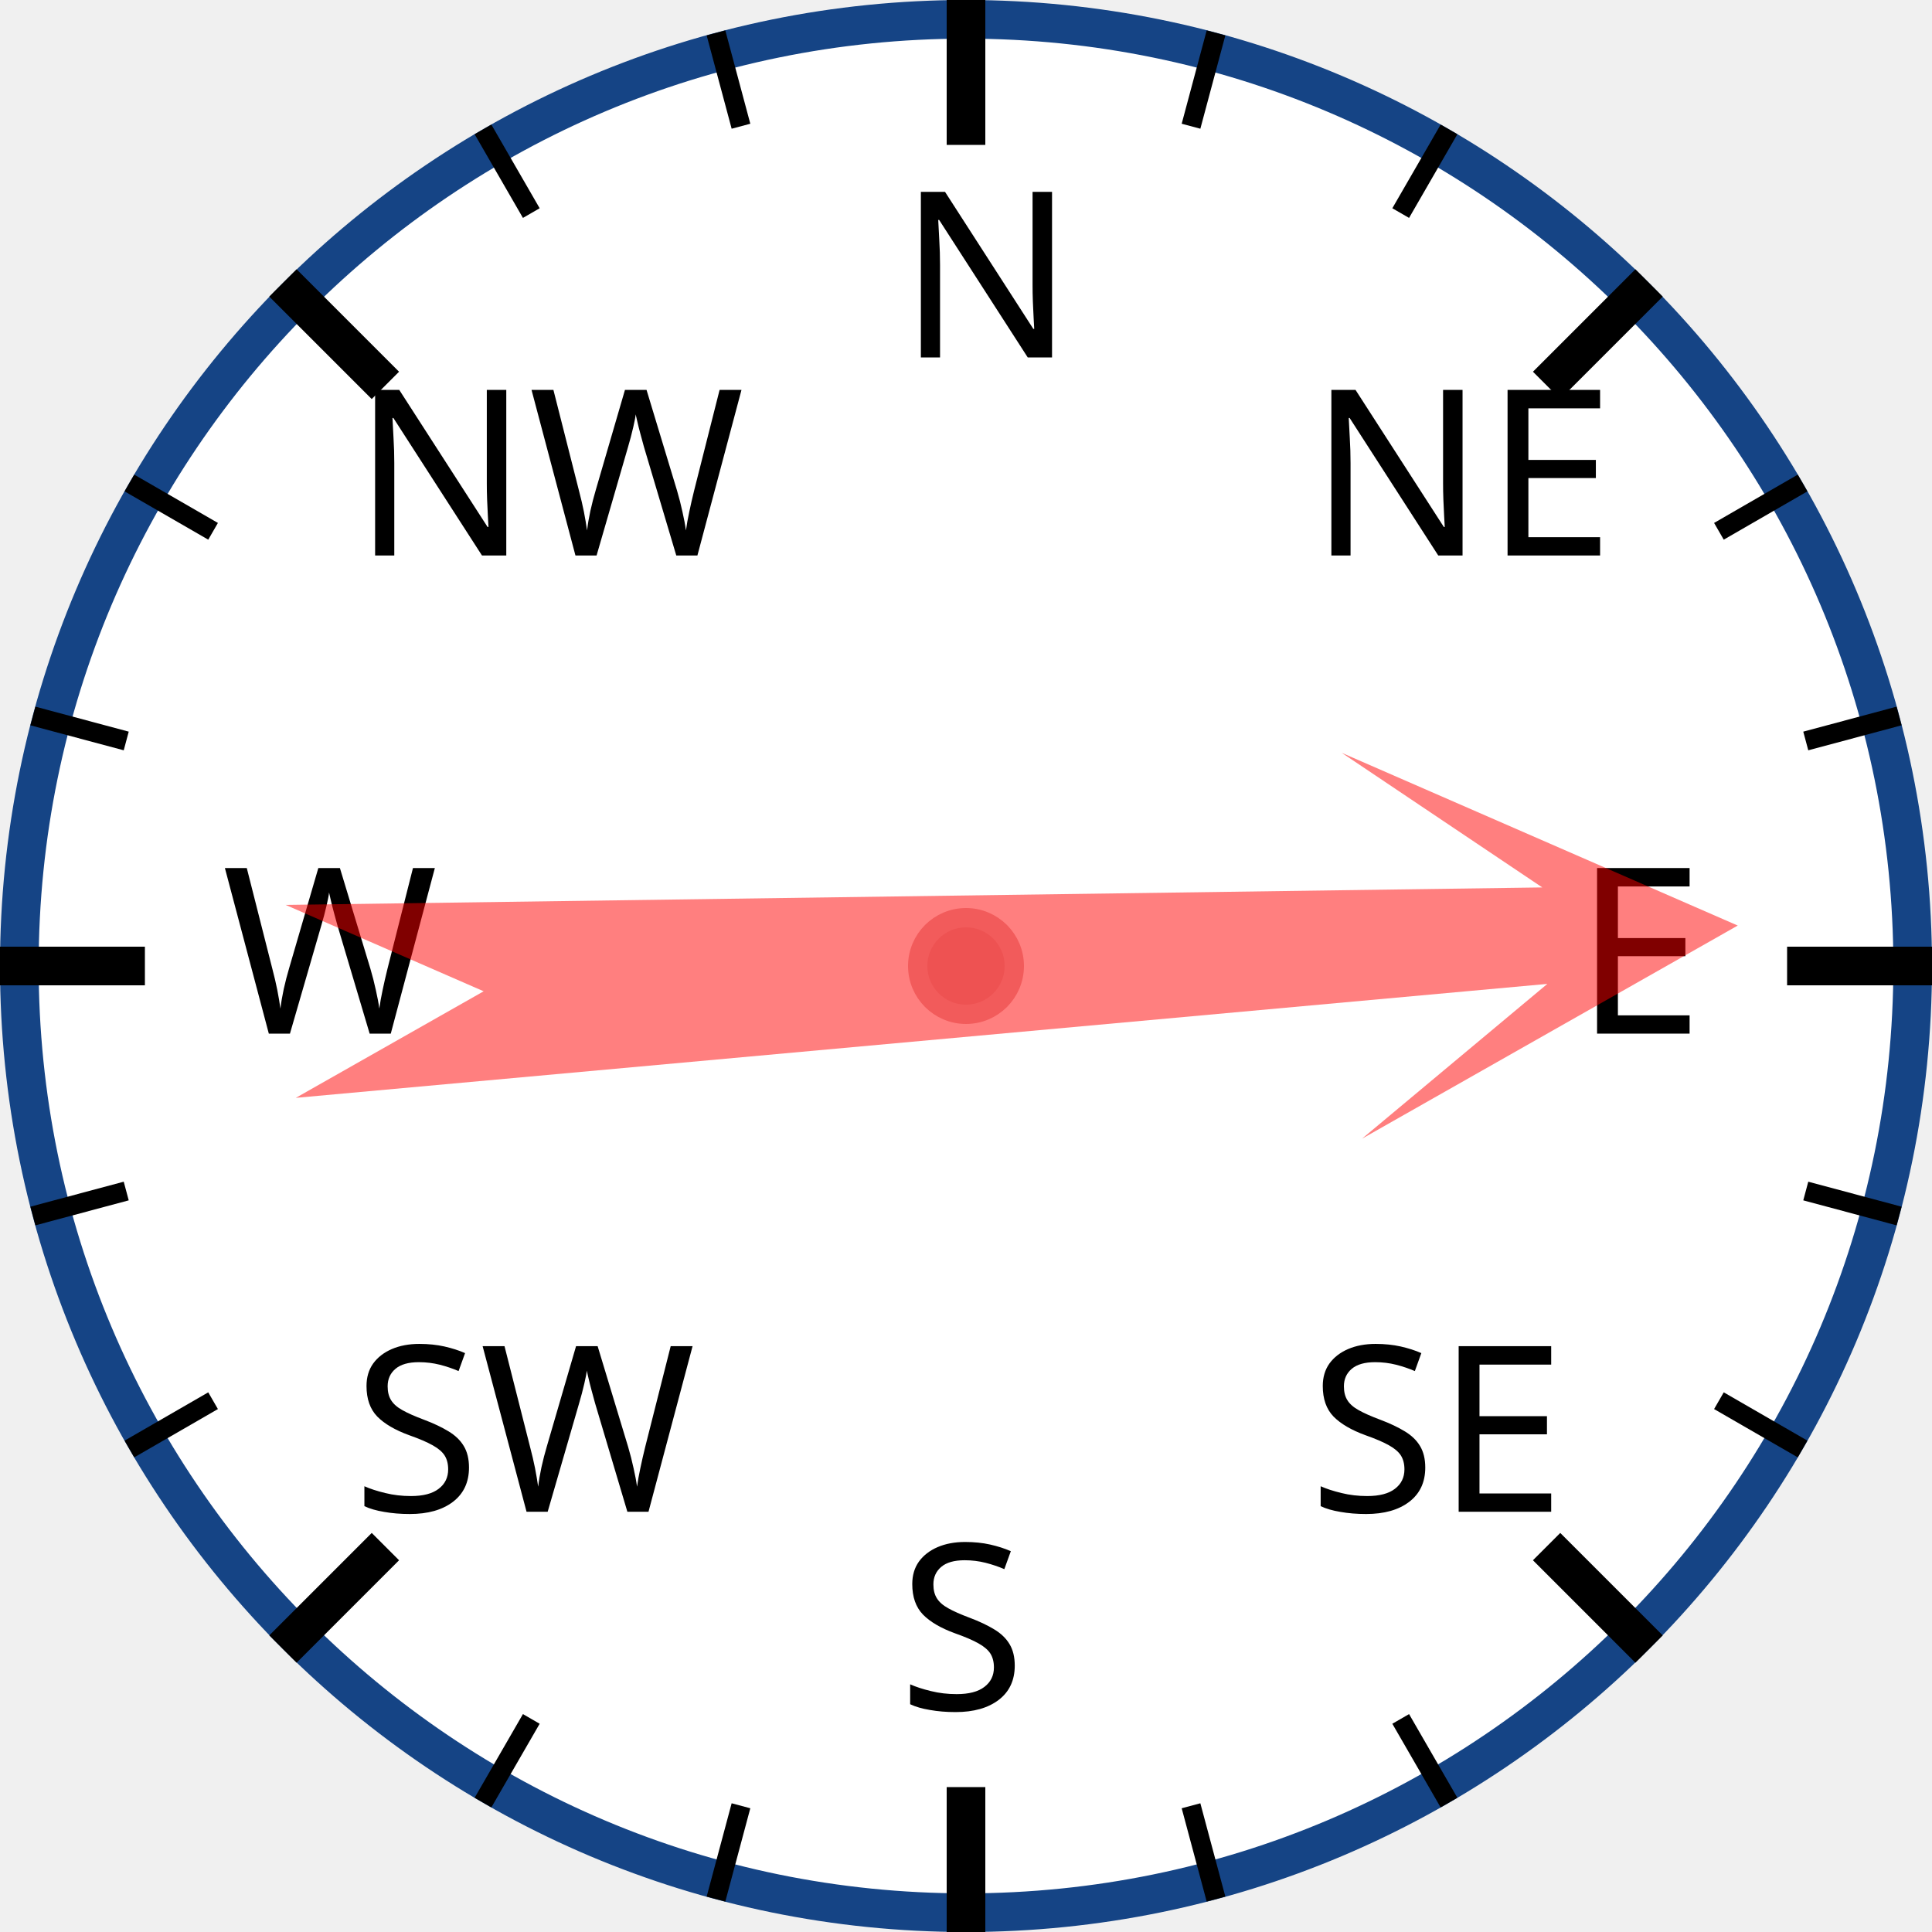
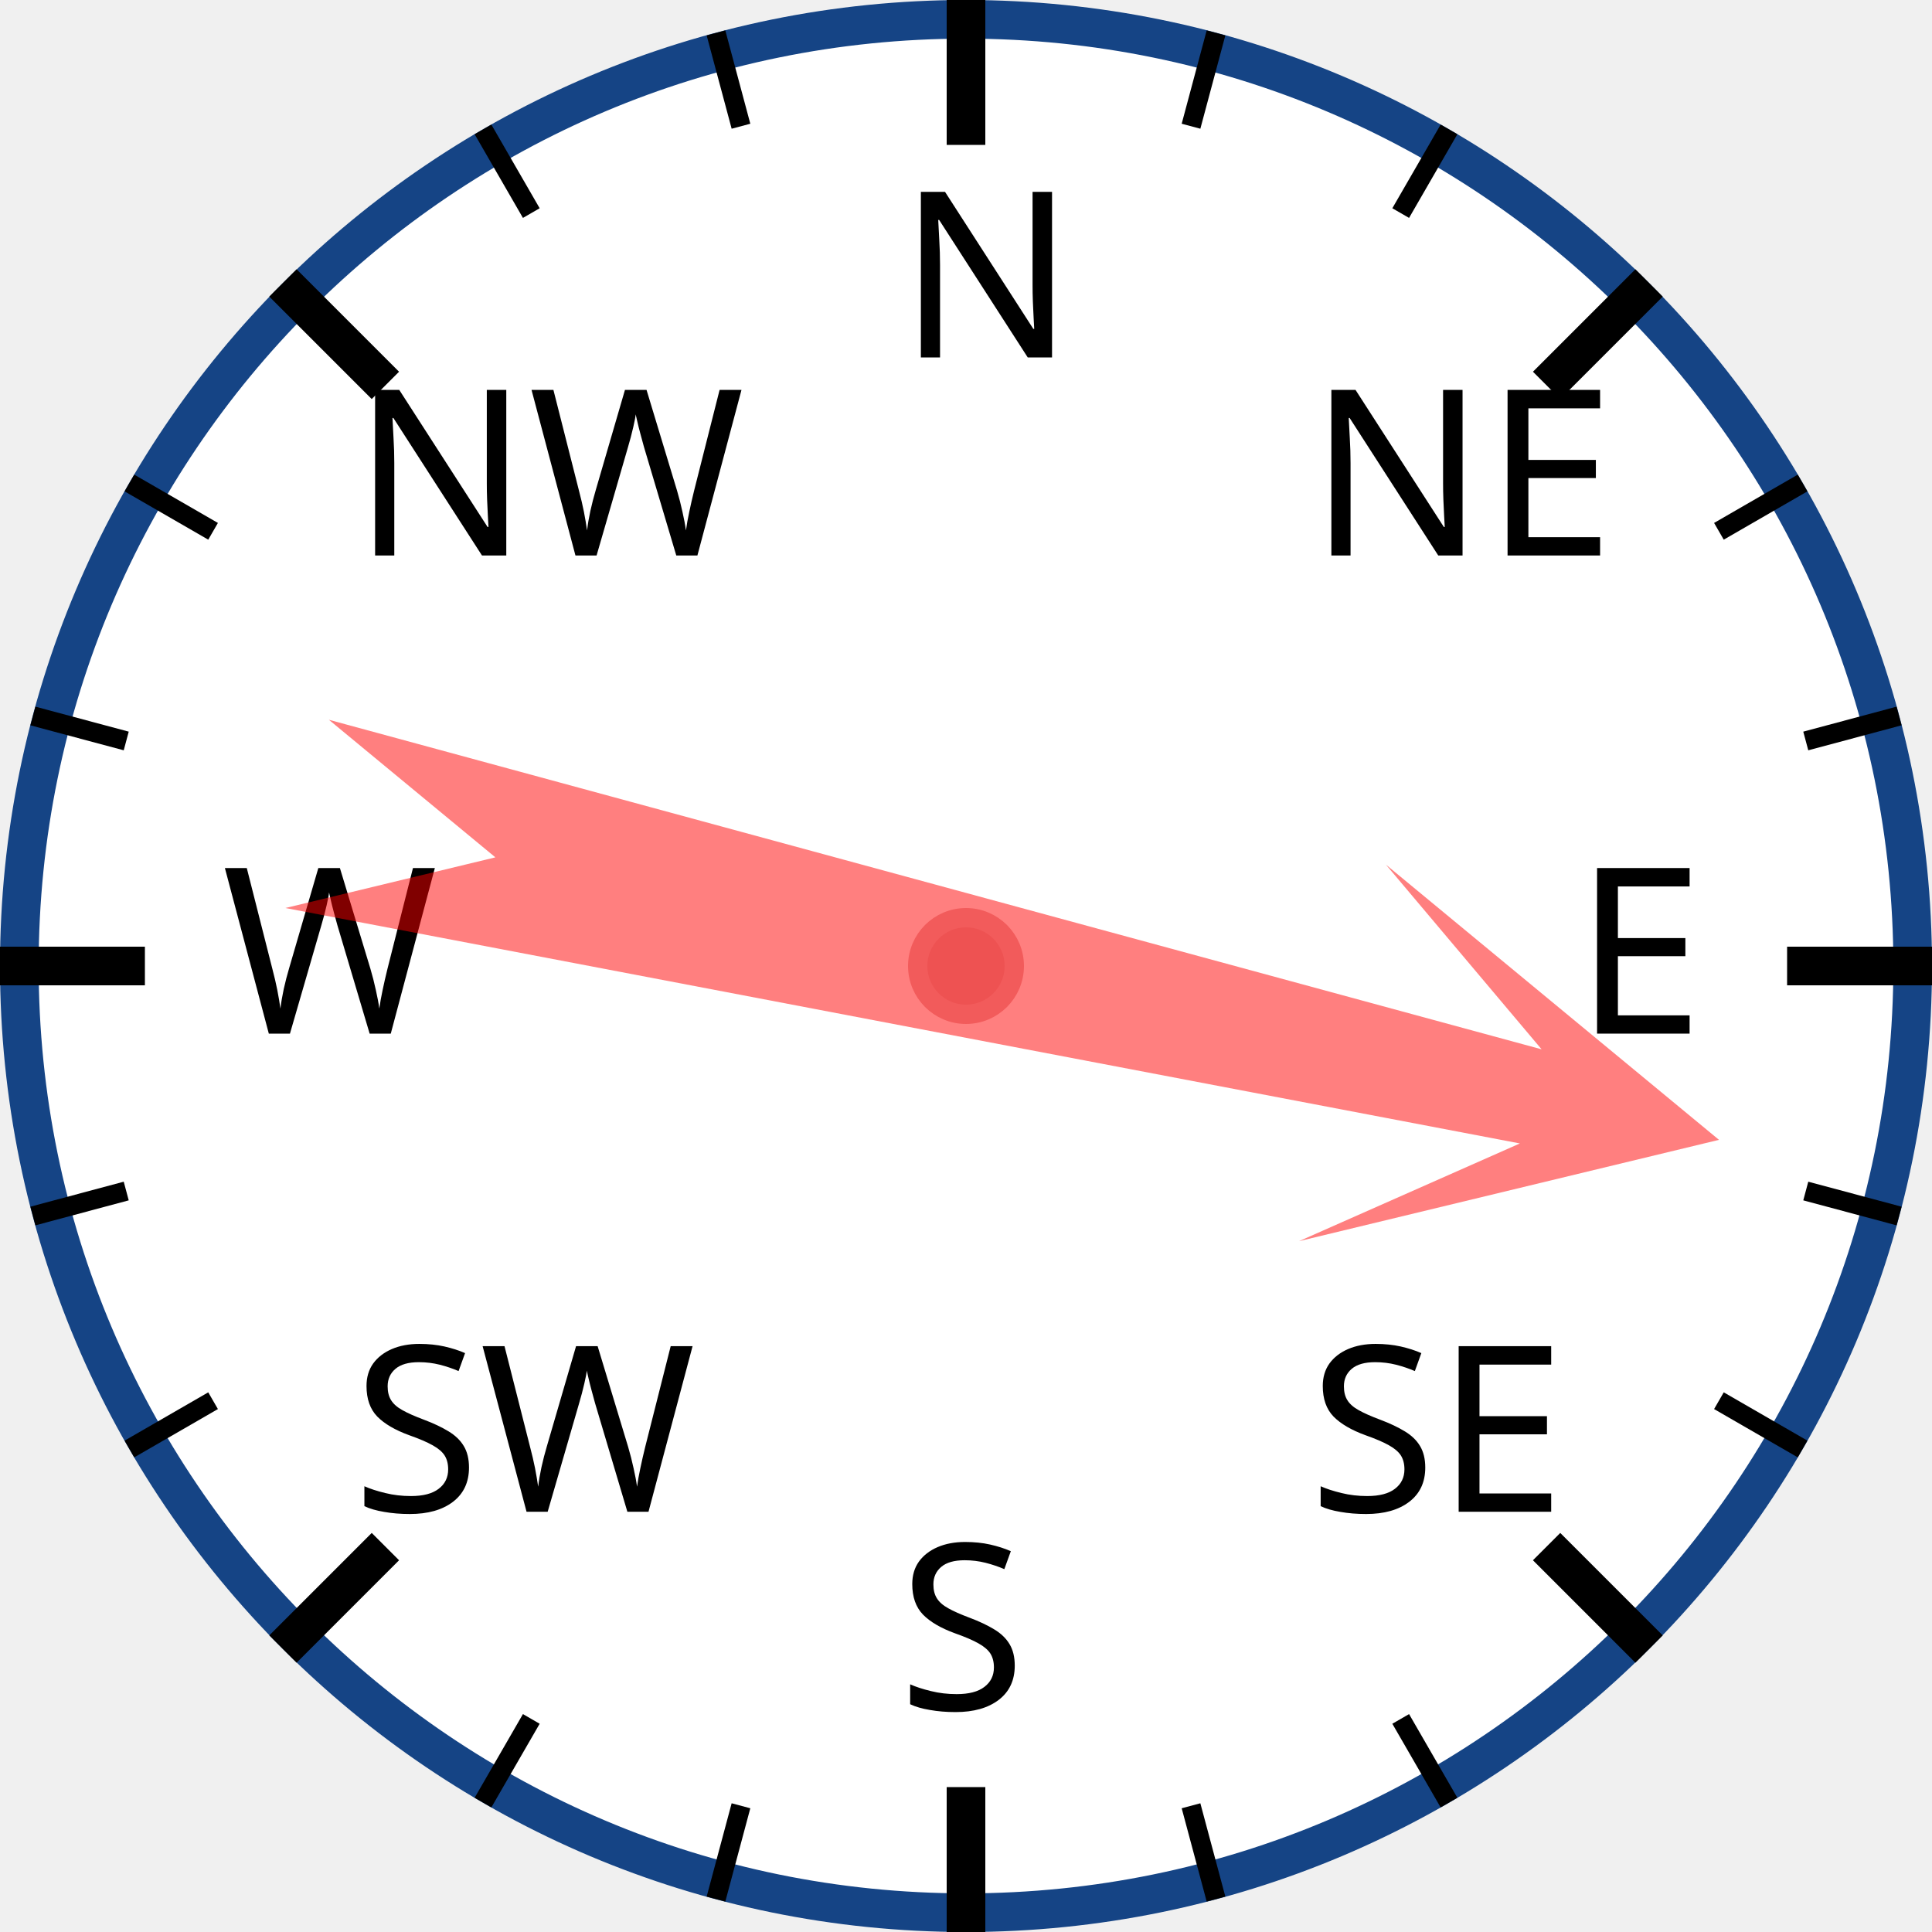
<svg xmlns="http://www.w3.org/2000/svg" width="120px" height="120px" viewBox="0 0 200 200">
  <circle cx="100" cy="100" r="98" style="fill: white; stroke: #154485; stroke-width: 4;" />
  <text x="93.0" y="37.0" style="font-family: sans-serif; font-size: 18pt;">N</text>
  <line x1="100.0" y1="0.0" x2="100.0" y2="15.0" style="stroke: black; stroke-width: 4;" />
  <line x1="74.118" y1="3.407" x2="76.706" y2="13.067" style="stroke: black; stroke-width: 2;" />
  <line x1="50" y1="13.397" x2="55" y2="22.058" style="stroke: black; stroke-width: 2;" />
  <text x="36.503" y="57.503" style="font-family: sans-serif; font-size: 18pt;">NW</text>
  <line x1="29.289" y1="29.289" x2="39.896" y2="39.896" style="stroke: black; stroke-width: 4;" />
  <line x1="13.397" y1="50" x2="22.058" y2="55" style="stroke: black; stroke-width: 2;" />
  <line x1="3.407" y1="74.118" x2="13.067" y2="76.706" style="stroke: black; stroke-width: 2;" />
  <text x="23.0" y="107.0" style="font-family: sans-serif; font-size: 18pt;">W</text>
  <line x1="0.0" y1="100.0" x2="15.0" y2="100.0" style="stroke: black; stroke-width: 4;" />
  <line x1="3.407" y1="125.882" x2="13.067" y2="123.294" style="stroke: black; stroke-width: 2;" />
  <line x1="13.397" y1="150" x2="22.058" y2="145" style="stroke: black; stroke-width: 2;" />
  <text x="36.503" y="156.497" style="font-family: sans-serif; font-size: 18pt;">SW</text>
  <line x1="29.289" y1="170.711" x2="39.896" y2="160.104" style="stroke: black; stroke-width: 4;" />
  <line x1="50" y1="186.603" x2="55" y2="177.942" style="stroke: black; stroke-width: 2;" />
  <line x1="74.118" y1="196.593" x2="76.706" y2="186.933" style="stroke: black; stroke-width: 2;" />
  <text x="93" y="177.0" style="font-family: sans-serif; font-size: 18pt;">S</text>
  <line x1="100" y1="200.0" x2="100" y2="185.0" style="stroke: black; stroke-width: 4;" />
  <line x1="125.882" y1="196.593" x2="123.294" y2="186.933" style="stroke: black; stroke-width: 2;" />
  <line x1="150.0" y1="186.603" x2="145.0" y2="177.942" style="stroke: black; stroke-width: 2;" />
  <text x="135.497" y="156.497" style="font-family: sans-serif; font-size: 18pt;">SE</text>
  <line x1="170.711" y1="170.711" x2="160.104" y2="160.104" style="stroke: black; stroke-width: 4;" />
  <line x1="186.603" y1="150" x2="177.942" y2="145" style="stroke: black; stroke-width: 2;" />
  <line x1="196.593" y1="125.882" x2="186.933" y2="123.294" style="stroke: black; stroke-width: 2;" />
  <text x="163.0" y="107" style="font-family: sans-serif; font-size: 18pt;">E</text>
  <line x1="200.0" y1="100" x2="185.0" y2="100" style="stroke: black; stroke-width: 4;" />
  <line x1="196.593" y1="74.118" x2="186.933" y2="76.706" style="stroke: black; stroke-width: 2;" />
  <line x1="186.603" y1="50" x2="177.942" y2="55" style="stroke: black; stroke-width: 2;" />
  <text x="135.497" y="57.503" style="font-family: sans-serif; font-size: 18pt;">NE</text>
  <line x1="170.711" y1="29.289" x2="160.104" y2="39.896" style="stroke: black; stroke-width: 4;" />
  <line x1="150" y1="13.397" x2="145" y2="22.058" style="stroke: black; stroke-width: 2;" />
  <line x1="125.882" y1="3.407" x2="123.294" y2="13.067" style="stroke: black; stroke-width: 2;" />
-   <polygon points="100 20 120 60 105 40 110 170 100 150 90 170 95 40 80 60" style="fill: red; fill-opacity: 0.5;" transform="rotate(87,100,100)" />
+   <polygon points="100 20 120 60 105 40 110 170 100 150 90 170 95 40 80 60" style="fill: red; fill-opacity: 0.5;" transform="rotate(103,100,100)" />
  <circle cx="100" cy="100" r="5" style="fill: #EE5252; stroke: #F25B5B; stroke-width: 2;" />
</svg>
